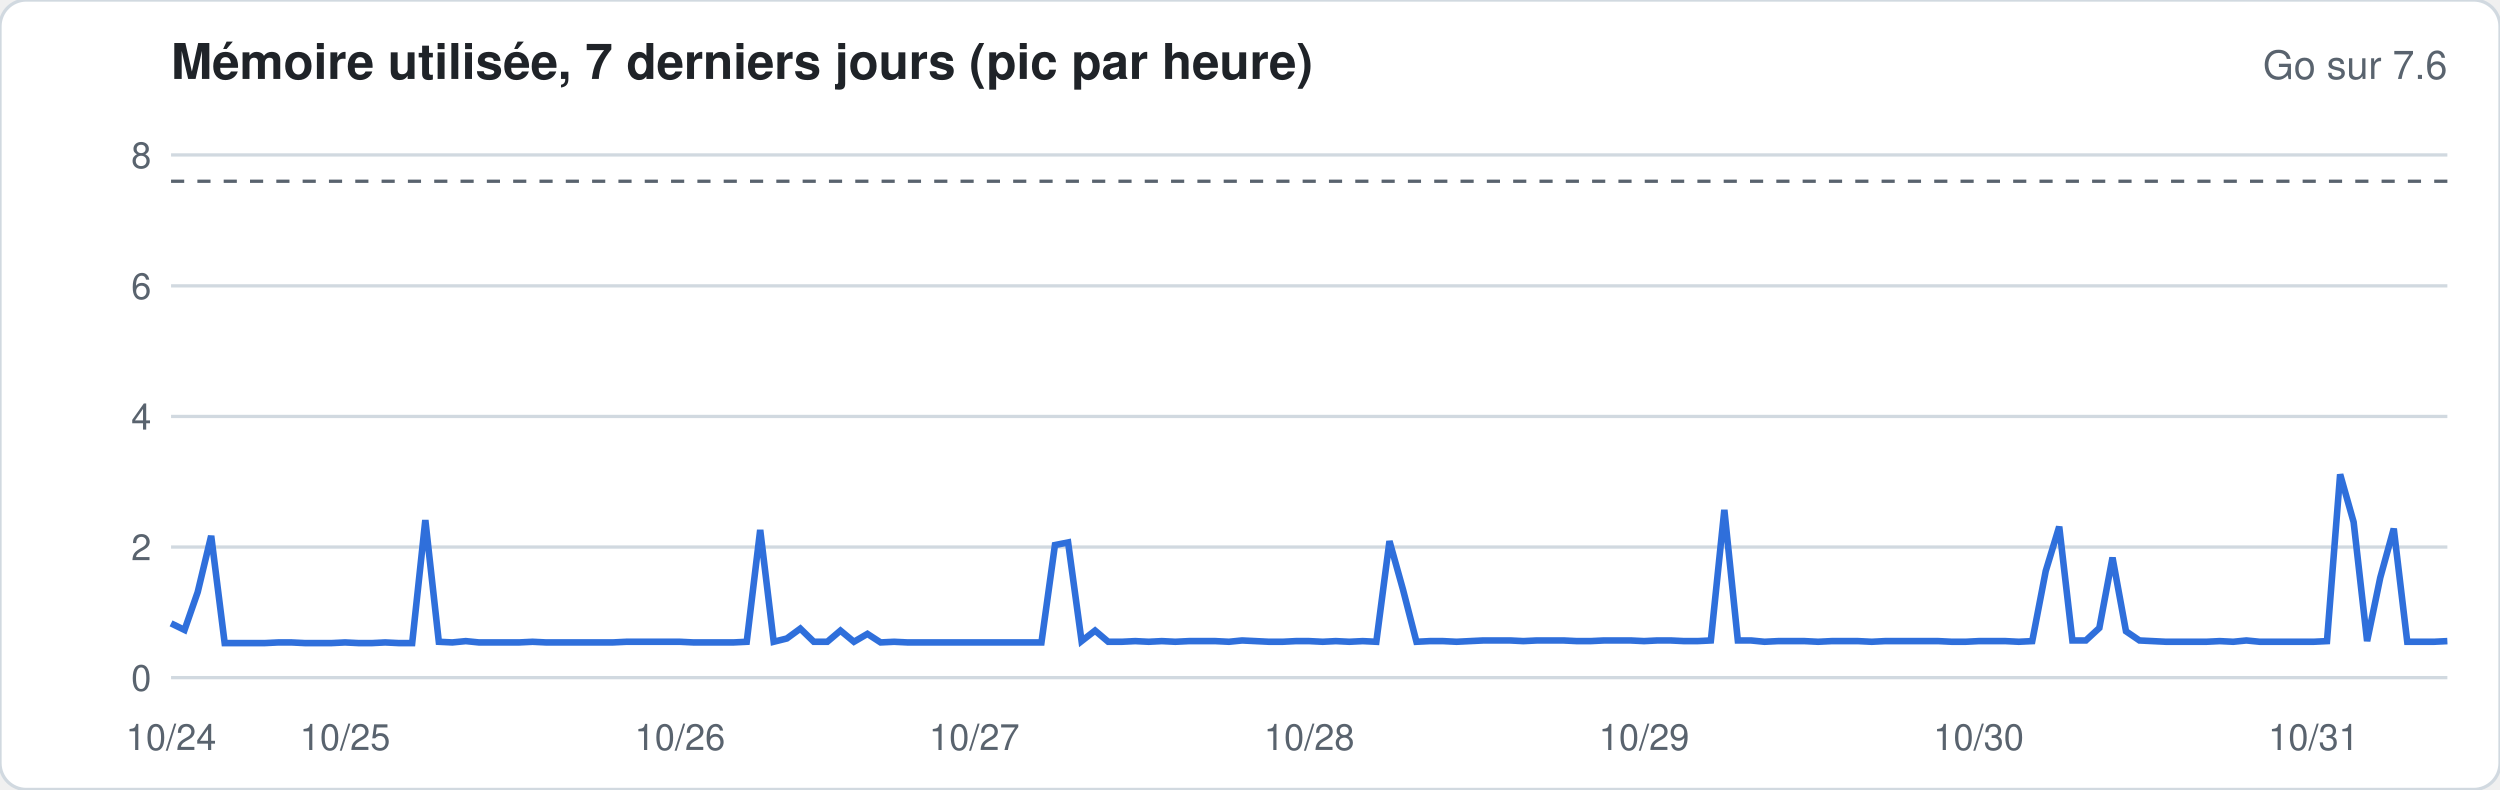
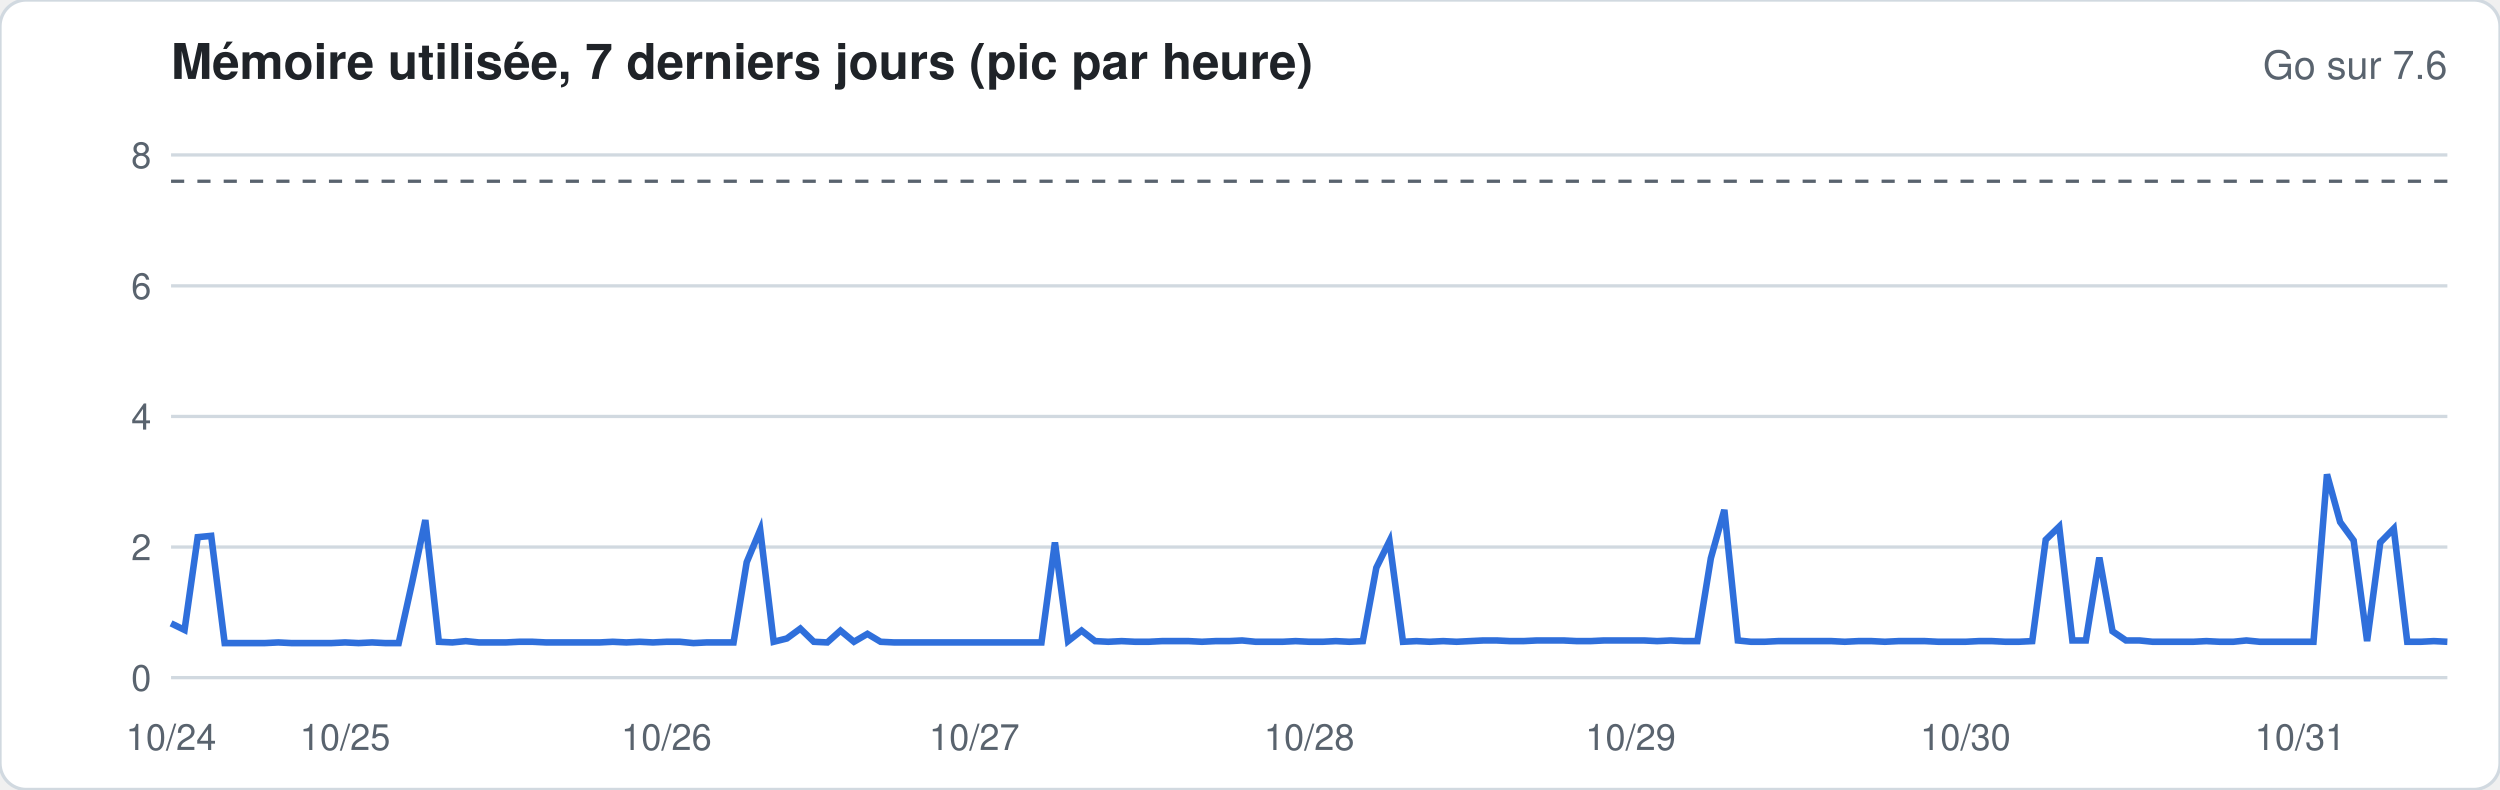
<svg xmlns="http://www.w3.org/2000/svg" width="760" height="240" viewBox="0 0 760 240" font-family="-apple-system,Segoe UI,Helvetica,Arial,sans-serif">
  <rect width="760" height="240" rx="8" fill="#ffffff" stroke="#d1d9e0" />
  <text x="52" y="24" font-size="15" font-weight="600" fill="#1f2328">Mémoire utilisée, 7 derniers jours (pic par heure)</text>
  <text x="744" y="24" font-size="12" fill="#59636e" text-anchor="end">Go sur 7.6</text>
  <line x1="52" x2="744" y1="206.0" y2="206.0" stroke="#d1d9e0" stroke-width="1" />
  <text x="46" y="210.0" font-size="11" fill="#59636e" text-anchor="end">0</text>
  <line x1="52" x2="744" y1="166.3" y2="166.3" stroke="#d1d9e0" stroke-width="1" />
  <text x="46" y="170.3" font-size="11" fill="#59636e" text-anchor="end">2</text>
  <line x1="52" x2="744" y1="126.6" y2="126.6" stroke="#d1d9e0" stroke-width="1" />
  <text x="46" y="130.6" font-size="11" fill="#59636e" text-anchor="end">4</text>
  <line x1="52" x2="744" y1="86.9" y2="86.9" stroke="#d1d9e0" stroke-width="1" />
  <text x="46" y="90.9" font-size="11" fill="#59636e" text-anchor="end">6</text>
  <line x1="52" x2="744" y1="47.1" y2="47.1" stroke="#d1d9e0" stroke-width="1" />
  <text x="46" y="51.1" font-size="11" fill="#59636e" text-anchor="end">8</text>
  <line x1="52" x2="744" y1="55.1" y2="55.1" stroke="#59636e" stroke-dasharray="4 4" />
-   <polyline fill="none" stroke="#2f6fdb" stroke-width="2" points="52.0,189.5 56.1,191.5 60.1,180.0 64.2,162.9 68.3,195.5 72.4,195.5 76.4,195.5 80.5,195.5 84.6,195.3 88.6,195.3 92.7,195.5 96.8,195.5 100.8,195.5 104.9,195.3 109.0,195.5 113.1,195.5 117.1,195.3 121.2,195.5 125.3,195.5 129.3,158.1 133.4,195.1 137.5,195.3 141.6,194.9 145.6,195.3 149.7,195.3 153.8,195.3 157.8,195.3 161.9,195.1 166.0,195.3 170.0,195.3 174.1,195.3 178.2,195.3 182.3,195.3 186.3,195.3 190.4,195.1 194.5,195.1 198.5,195.1 202.6,195.1 206.7,195.1 210.8,195.3 214.8,195.3 218.9,195.3 223.0,195.3 227.0,195.1 231.1,161.1 235.2,195.1 239.2,194.1 243.3,191.1 247.4,195.1 251.5,195.1 255.5,191.7 259.6,195.1 263.7,192.7 267.7,195.3 271.8,195.1 275.9,195.3 280.0,195.3 284.0,195.3 288.1,195.3 292.2,195.3 296.2,195.3 300.3,195.3 304.4,195.3 308.4,195.3 312.5,195.3 316.6,195.3 320.7,165.7 324.7,164.9 328.8,194.9 332.9,191.7 336.9,195.1 341.0,195.1 345.1,194.9 349.2,195.1 353.2,194.9 357.3,195.1 361.4,194.9 365.4,194.9 369.5,194.9 373.6,195.1 377.6,194.7 381.7,194.9 385.8,195.1 389.9,195.1 393.9,194.9 398.0,194.9 402.1,195.1 406.1,194.9 410.2,195.1 414.3,194.9 418.4,195.1 422.4,164.5 426.5,179.2 430.6,195.1 434.6,194.9 438.7,194.9 442.8,195.1 446.8,194.9 450.9,194.7 455.0,194.7 459.1,194.7 463.1,194.9 467.2,194.7 471.3,194.7 475.3,194.7 479.4,194.9 483.5,194.9 487.6,194.7 491.6,194.7 495.7,194.7 499.8,194.9 503.8,194.7 507.9,194.7 512.0,194.9 516.0,194.9 520.1,194.7 524.2,155.0 528.3,194.7 532.3,194.7 536.4,195.1 540.5,194.9 544.5,194.9 548.6,194.9 552.7,195.1 556.8,194.9 560.8,194.9 564.9,194.9 569.0,195.1 573.0,194.9 577.1,194.9 581.2,194.9 585.2,194.9 589.3,194.9 593.4,195.1 597.5,195.1 601.5,194.9 605.6,194.9 609.7,194.9 613.7,195.1 617.8,194.9 621.9,173.6 626.0,160.1 630.0,194.7 634.1,194.7 638.2,190.9 642.2,169.5 646.3,191.9 650.4,194.7 654.4,194.9 658.5,195.1 662.6,195.1 666.7,195.1 670.7,195.1 674.8,194.9 678.9,195.1 682.9,194.7 687.0,195.1 691.1,195.1 695.2,195.1 699.2,195.1 703.3,195.1 707.4,194.9 711.4,144.2 715.5,158.7 719.6,194.9 723.6,175.6 727.7,160.7 731.8,195.1 735.9,195.1 739.9,195.1 744.0,194.9" />
+   <polyline fill="none" stroke="#2f6fdb" stroke-width="2" points="52.0,189.5 56.1,191.5 60.1,163.3 64.2,162.9 68.3,195.5 72.4,195.5 76.4,195.5 80.5,195.5 84.6,195.3 88.6,195.5 92.7,195.5 96.8,195.5 100.8,195.5 104.9,195.3 109.0,195.5 113.1,195.3 117.1,195.5 121.2,195.5 125.3,177.0 129.3,158.1 133.4,195.1 137.5,195.3 141.6,194.9 145.6,195.3 149.7,195.3 153.8,195.3 157.8,195.1 161.9,195.1 166.0,195.3 170.0,195.3 174.1,195.3 178.2,195.3 182.3,195.3 186.3,195.1 190.4,195.3 194.5,195.1 198.5,195.3 202.6,195.1 206.7,195.1 210.8,195.5 214.8,195.3 218.9,195.3 223.0,195.3 227.0,170.9 231.1,161.1 235.2,195.1 239.2,194.1 243.3,191.1 247.4,195.1 251.5,195.3 255.5,191.7 259.6,195.1 263.7,192.7 267.7,195.1 271.8,195.3 275.9,195.3 280.0,195.3 284.0,195.3 288.1,195.3 292.2,195.3 296.2,195.3 300.3,195.3 304.4,195.3 308.4,195.3 312.5,195.3 316.6,195.3 320.7,164.9 324.7,194.9 328.8,191.7 332.9,194.9 336.9,195.1 341.0,194.9 345.1,195.1 349.2,195.1 353.2,194.9 357.3,194.9 361.4,194.9 365.4,195.1 369.5,194.9 373.6,194.9 377.6,194.7 381.7,195.1 385.8,195.1 389.9,195.1 393.9,194.9 398.0,195.1 402.1,195.1 406.1,194.9 410.2,195.1 414.3,194.9 418.4,172.6 422.4,164.5 426.5,195.1 430.6,194.9 434.6,195.1 438.7,194.9 442.8,195.1 446.8,194.9 450.9,194.7 455.0,194.7 459.1,194.9 463.1,194.9 467.2,194.7 471.3,194.7 475.3,194.7 479.4,194.9 483.5,194.9 487.6,194.7 491.6,194.7 495.7,194.7 499.8,194.7 503.8,194.9 507.9,194.7 512.0,194.9 516.0,194.9 520.1,169.7 524.2,155.0 528.3,194.7 532.3,195.1 536.4,195.1 540.5,194.9 544.5,194.9 548.6,194.9 552.7,194.9 556.8,194.9 560.8,195.1 564.9,194.9 569.0,194.9 573.0,195.1 577.1,194.9 581.2,194.9 585.2,194.9 589.3,195.1 593.4,195.1 597.5,195.1 601.5,194.9 605.6,194.9 609.7,195.1 613.7,195.1 617.8,194.9 621.9,164.1 626.0,160.1 630.0,194.7 634.1,194.7 638.2,169.5 642.2,191.9 646.3,194.7 650.4,194.7 654.4,195.1 658.5,195.1 662.6,195.1 666.7,195.1 670.7,194.9 674.8,195.1 678.9,195.1 682.9,194.7 687.0,195.1 691.1,195.1 695.2,195.1 699.2,195.1 703.3,195.1 707.4,144.2 711.4,158.7 715.5,164.3 719.6,194.9 723.6,164.9 727.7,160.7 731.8,195.1 735.9,195.1 739.9,194.9 744.0,195.1" />
  <text x="52.0" y="228" font-size="11" fill="#59636e" text-anchor="middle">10/24</text>
  <text x="104.9" y="228" font-size="11" fill="#59636e" text-anchor="middle">10/25</text>
-   <text x="206.7" y="228" font-size="11" fill="#59636e" text-anchor="middle">10/26</text>
+   <text x="202.6" y="228" font-size="11" fill="#59636e" text-anchor="middle">10/26</text>
  <text x="296.2" y="228" font-size="11" fill="#59636e" text-anchor="middle">10/27</text>
  <text x="398.0" y="228" font-size="11" fill="#59636e" text-anchor="middle">10/28</text>
-   <text x="499.8" y="228" font-size="11" fill="#59636e" text-anchor="middle">10/29</text>
-   <text x="601.5" y="228" font-size="11" fill="#59636e" text-anchor="middle">10/30</text>
-   <text x="703.3" y="228" font-size="11" fill="#59636e" text-anchor="middle">10/31</text>
+   <text x="495.7" y="228" font-size="11" fill="#59636e" text-anchor="middle">10/29</text>
+   <text x="597.5" y="228" font-size="11" fill="#59636e" text-anchor="middle">10/30</text>
+   <text x="699.2" y="228" font-size="11" fill="#59636e" text-anchor="middle">10/31</text>
</svg>
